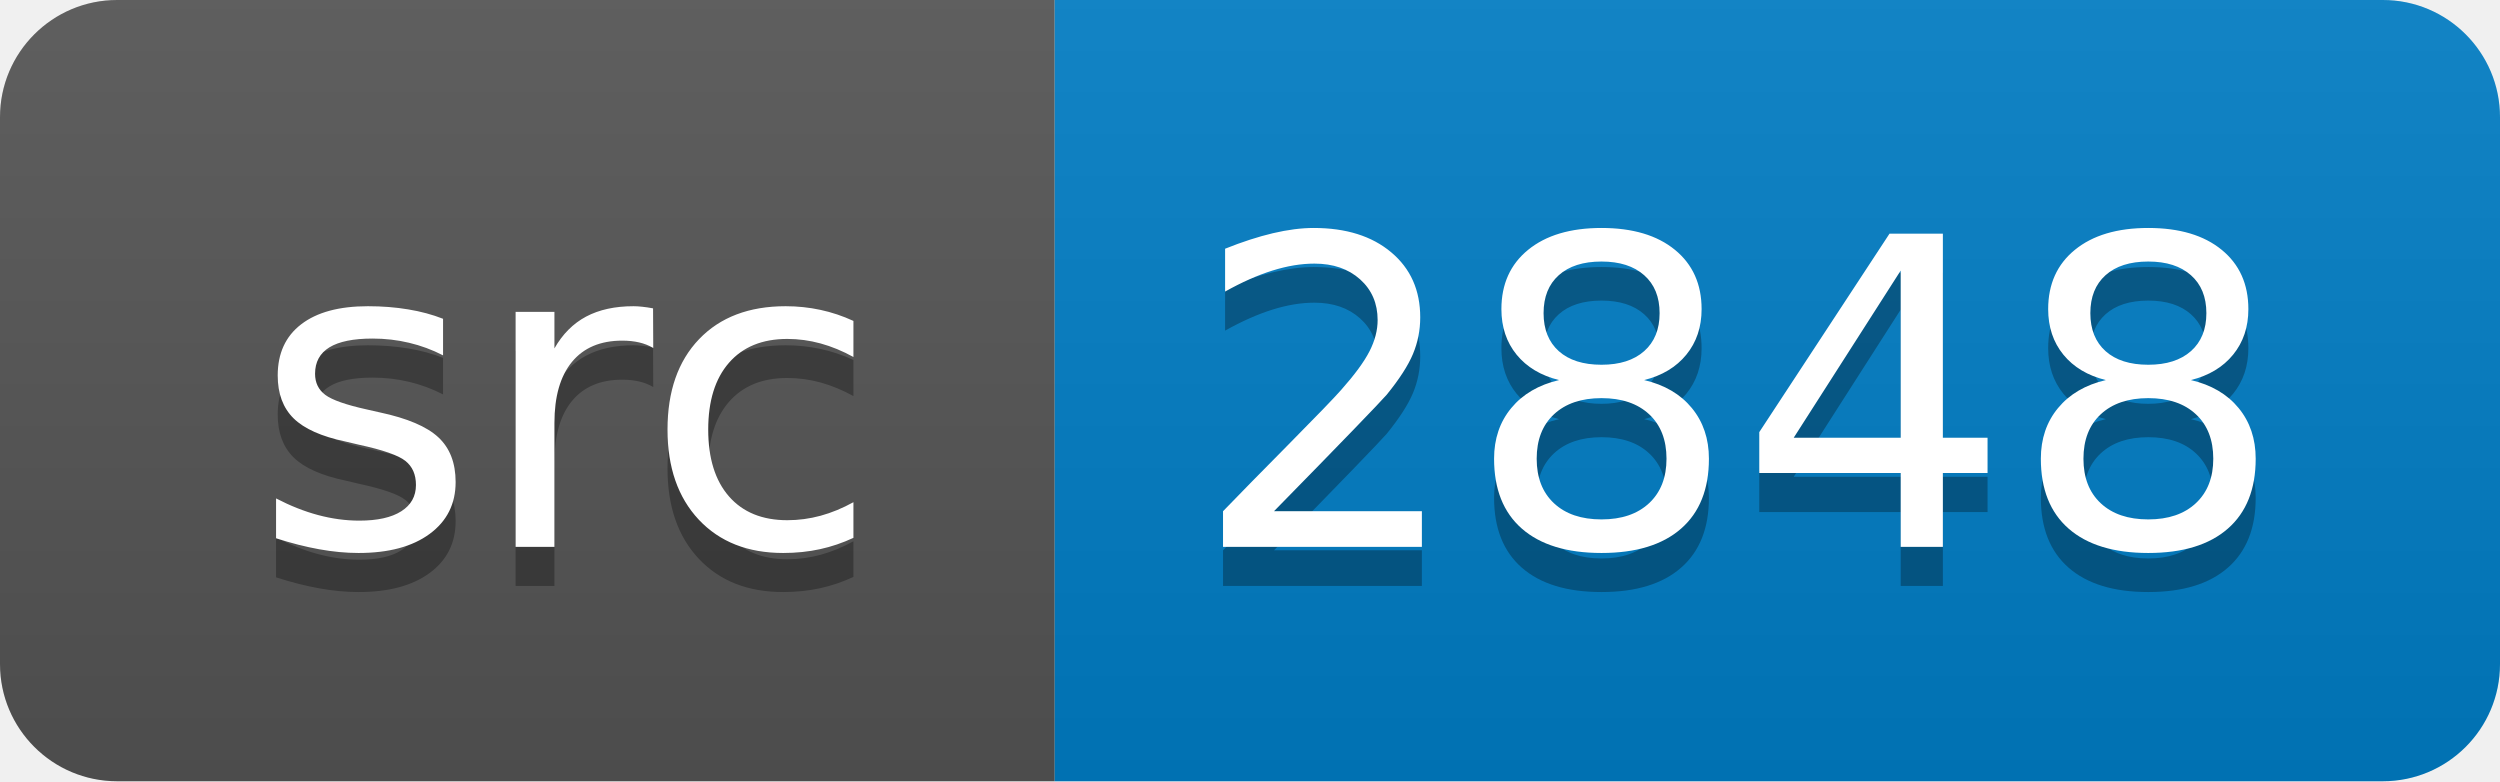
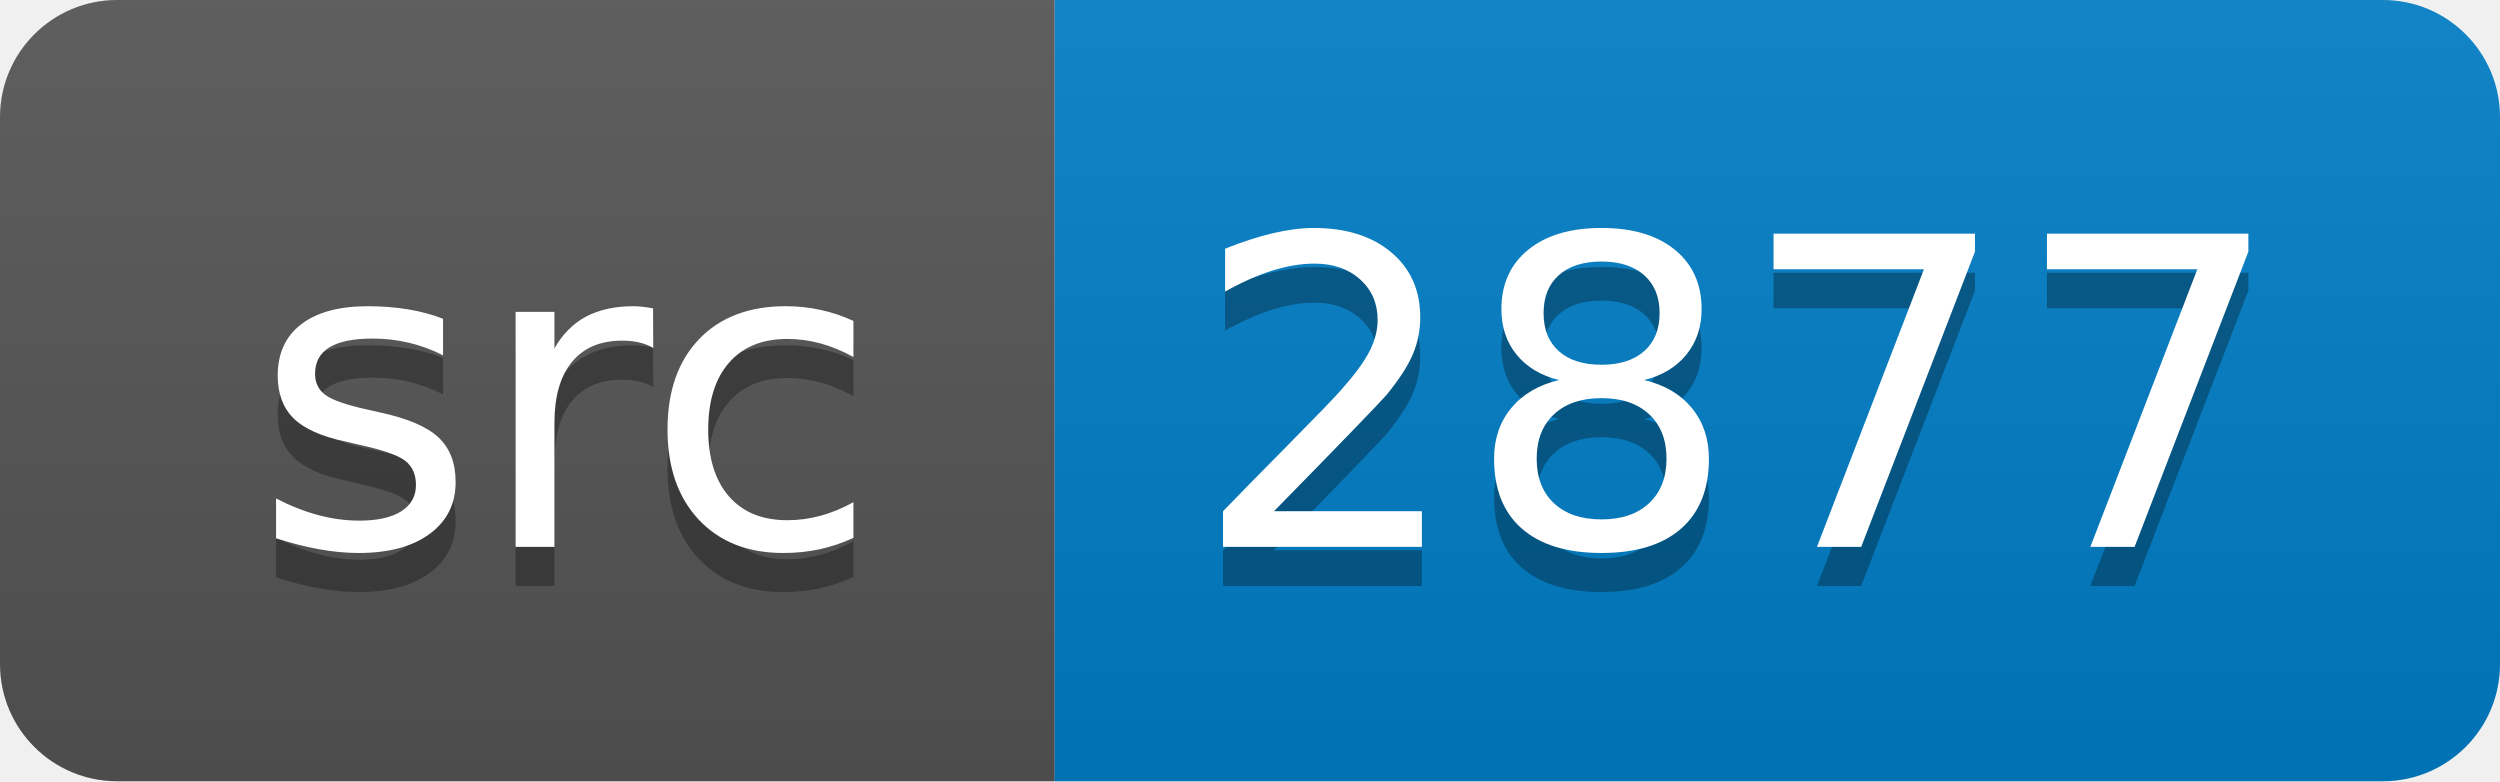
<svg xmlns="http://www.w3.org/2000/svg" width="64" height="20">
  <linearGradient id="smooth" x2="0" y2="100%">
    <stop offset="0" stop-color="#bbb" stop-opacity=".1" />
    <stop offset="1" stop-opacity=".1" />
  </linearGradient>
  <clipPath id="round">
    <rect width="64" height="20" rx="3" fill="#fff" />
  </clipPath>
  <g clip-path="url(#round)">
    <rect width="27" height="20" fill="#555" />
    <rect x="27" width="37" height="20" fill="#007ec6" />
    <rect width="64" height="20" fill="url(#smooth)" />
  </g>
  <g fill="#fff" text-anchor="middle" font-family="DejaVu Sans,Verdana,Geneva,sans-serif" font-size="110">
    <text x="145" y="150" fill="#010101" fill-opacity=".3" transform="scale(0.1)" textLength="170" lengthAdjust="spacing">src</text>
    <text x="145" y="140" transform="scale(0.1)" textLength="170" lengthAdjust="spacing">src</text>
-     <text x="445" y="150" fill="#010101" fill-opacity=".3" transform="scale(0.1)" textLength="270" lengthAdjust="spacing">2848</text>
-     <text x="445" y="140" transform="scale(0.1)" textLength="270" lengthAdjust="spacing">2848</text>
+     <text x="445" y="150" fill="#010101" fill-opacity=".3" transform="scale(0.1)" textLength="270" lengthAdjust="spacing">2877</text>
+     <text x="445" y="140" transform="scale(0.1)" textLength="270" lengthAdjust="spacing">2877</text>
  </g>
</svg>
